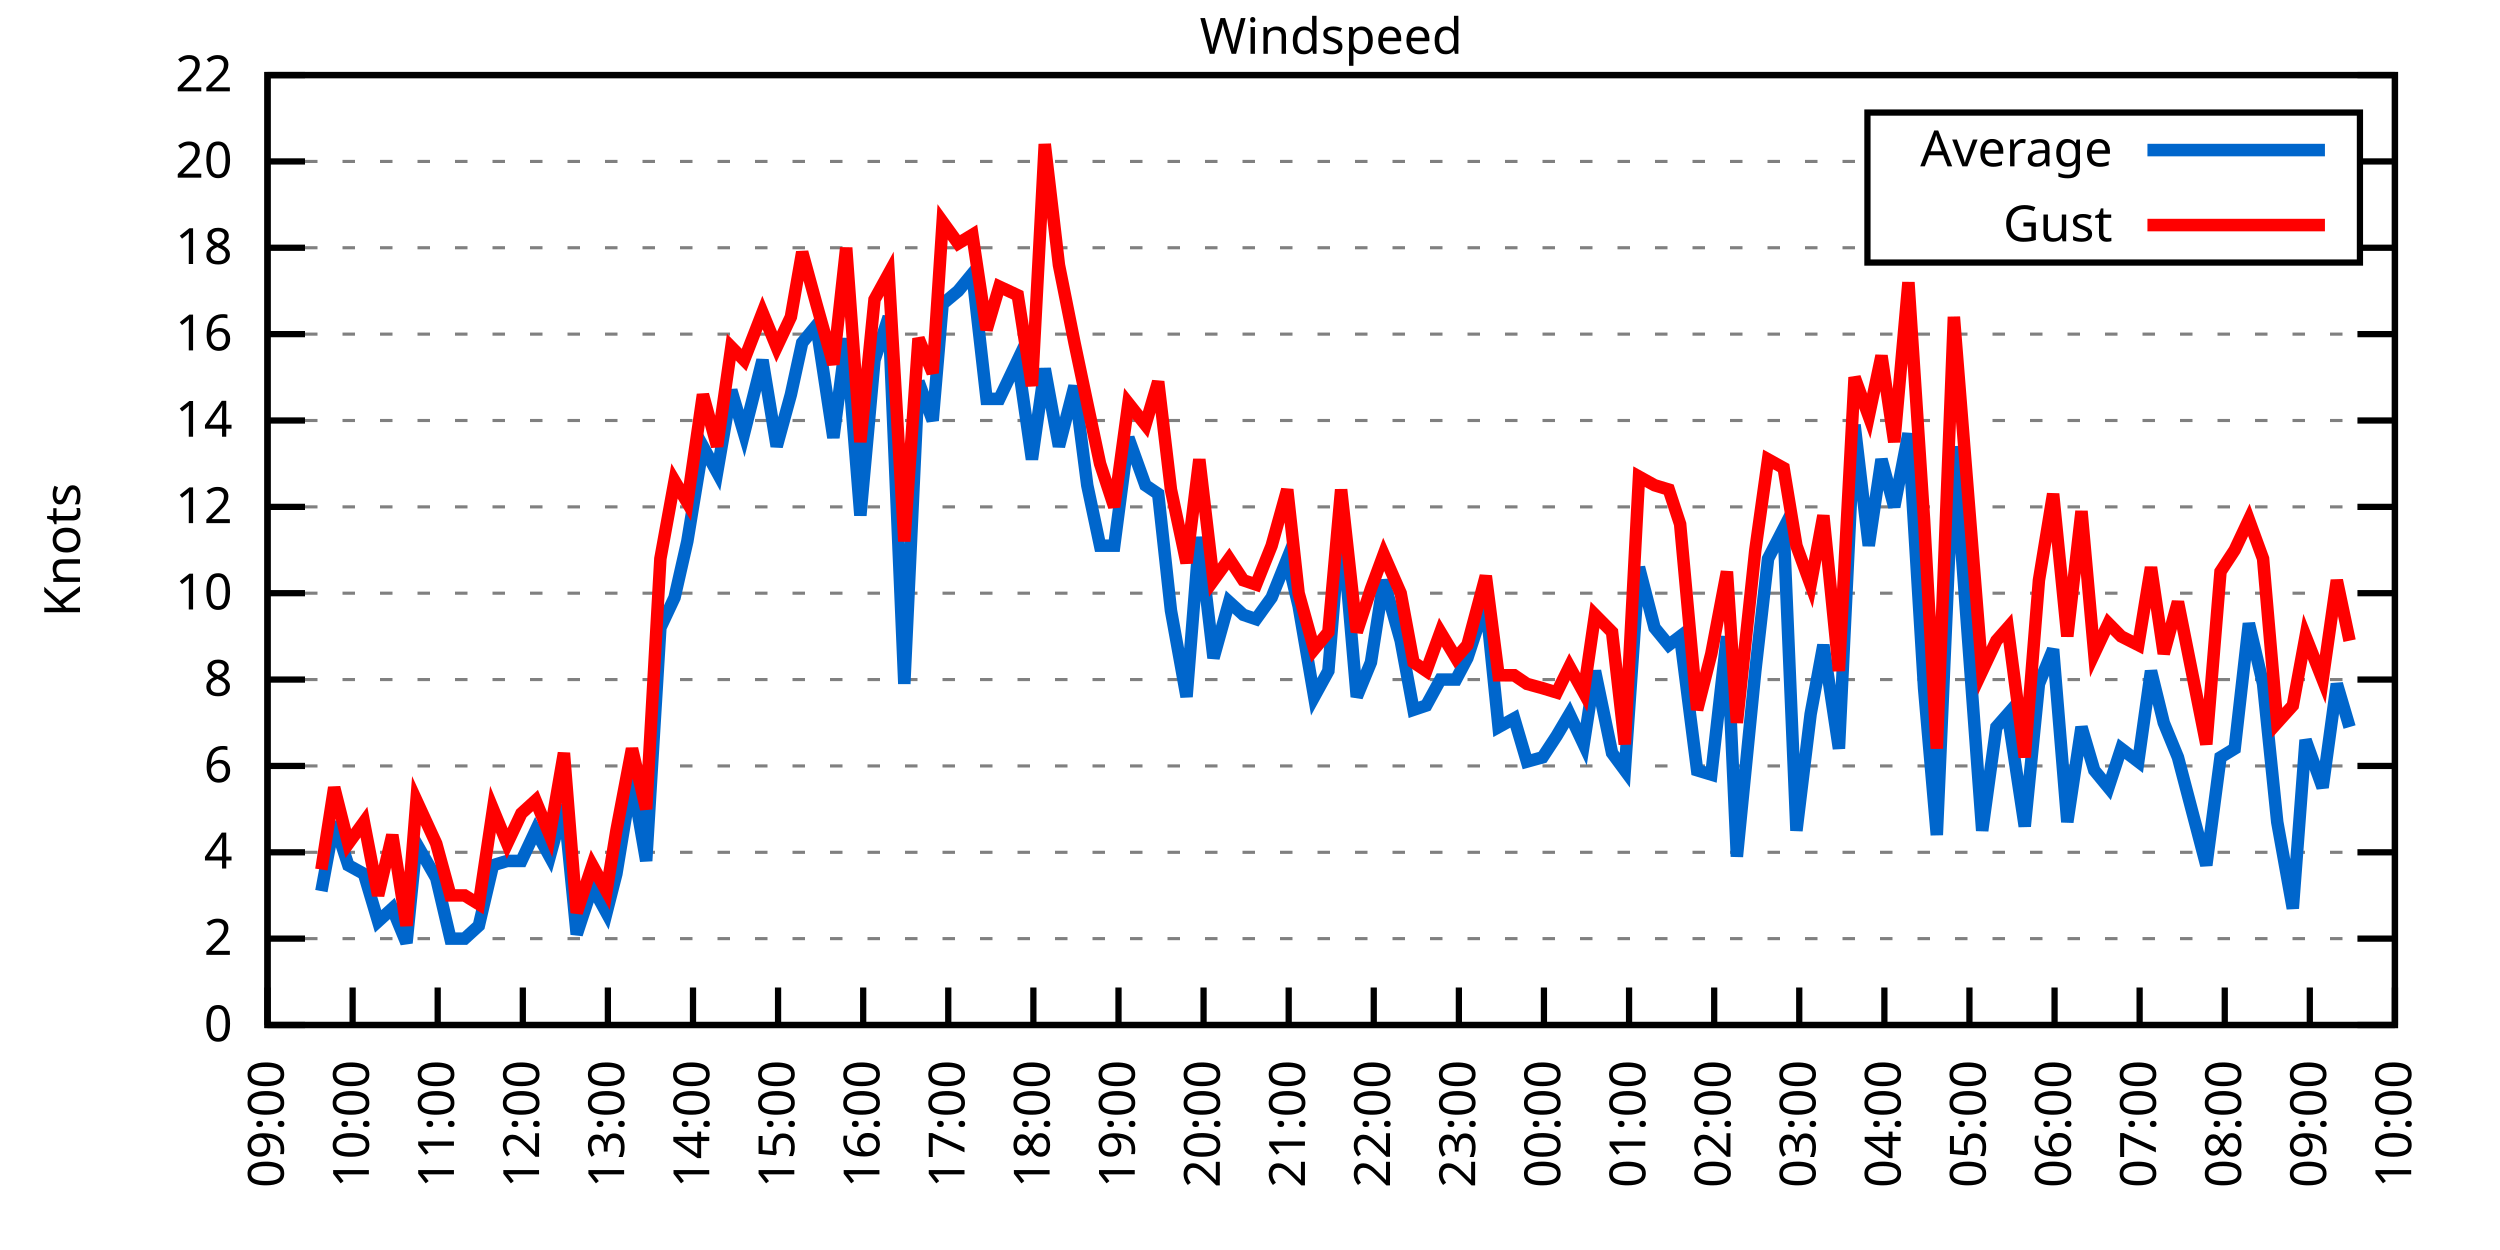
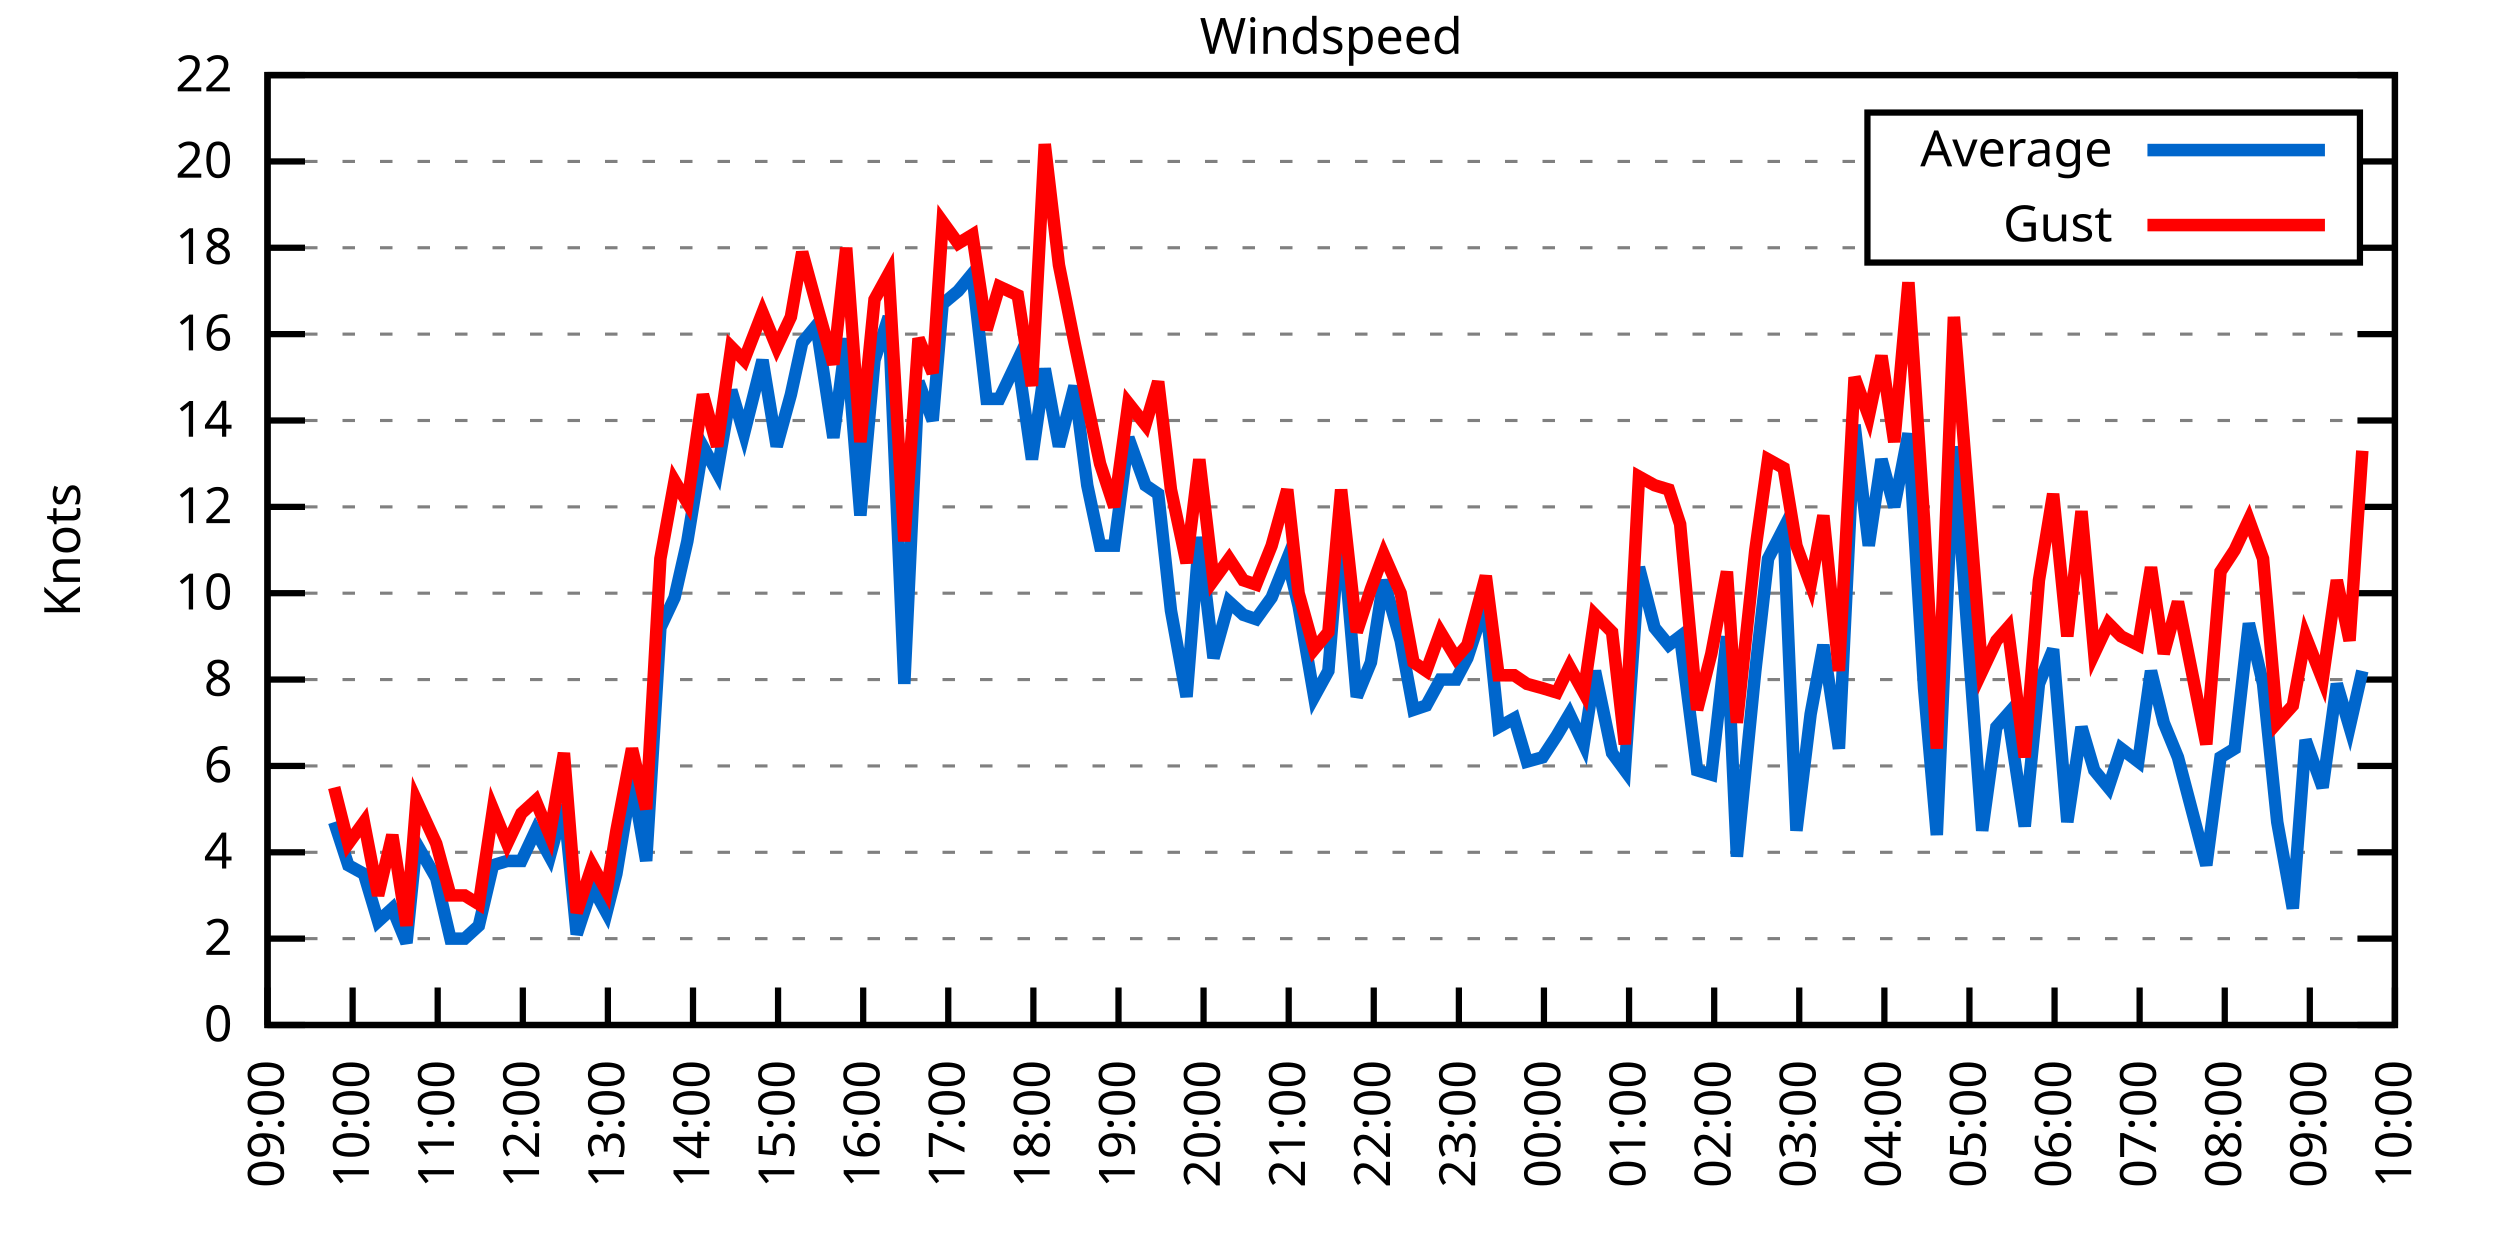
<svg xmlns="http://www.w3.org/2000/svg" xmlns:xlink="http://www.w3.org/1999/xlink" width="400" height="200" viewBox="0 0 400 200">
  <g id="gnuplot_canvas">
    <rect x="0" y="0" width="400" height="200" fill="none" />
    <defs>
      <circle id="gpDot" r="0.5" stroke-width="0.5" stroke="currentColor" />
      <path id="gpPt0" stroke-width="0.333" stroke="currentColor" d="M-1,0 h2 M0,-1 v2" />
      <path id="gpPt1" stroke-width="0.333" stroke="currentColor" d="M-1,-1 L1,1 M1,-1 L-1,1" />
      <path id="gpPt2" stroke-width="0.333" stroke="currentColor" d="M-1,0 L1,0 M0,-1 L0,1 M-1,-1 L1,1 M-1,1 L1,-1" />
      <rect id="gpPt3" stroke-width="0.333" stroke="currentColor" x="-1" y="-1" width="2" height="2" />
      <rect id="gpPt4" stroke-width="0.333" stroke="currentColor" fill="currentColor" x="-1" y="-1" width="2" height="2" />
      <circle id="gpPt5" stroke-width="0.333" stroke="currentColor" cx="0" cy="0" r="1" />
      <use xlink:href="#gpPt5" id="gpPt6" fill="currentColor" stroke="none" />
      <path id="gpPt7" stroke-width="0.333" stroke="currentColor" d="M0,-1.33 L-1.33,0.67 L1.33,0.67 z" />
      <use xlink:href="#gpPt7" id="gpPt8" fill="currentColor" stroke="none" />
      <use xlink:href="#gpPt7" id="gpPt9" stroke="currentColor" transform="rotate(180)" />
      <use xlink:href="#gpPt9" id="gpPt10" fill="currentColor" stroke="none" />
      <use xlink:href="#gpPt3" id="gpPt11" stroke="currentColor" transform="rotate(45)" />
      <use xlink:href="#gpPt11" id="gpPt12" fill="currentColor" stroke="none" />
      <path id="gpPt13" stroke-width="0.333" stroke="currentColor" d="M0,1.330 L1.265,0.411 L0.782,-1.067 L-0.782,-1.076 L-1.265,0.411 z" />
      <use xlink:href="#gpPt13" id="gpPt14" fill="currentColor" stroke="none" />
      <filter id="textbox" filterUnits="objectBoundingBox" x="0" y="0" height="1" width="1">
        <feFlood flood-color="white" flood-opacity="1" result="bgnd" />
        <feComposite in="SourceGraphic" in2="bgnd" operator="atop" />
      </filter>
      <filter id="greybox" filterUnits="objectBoundingBox" x="0" y="0" height="1" width="1">
        <feFlood flood-color="lightgrey" flood-opacity="1" result="grey" />
        <feComposite in="SourceGraphic" in2="grey" operator="atop" />
      </filter>
    </defs>
    <g fill="none" color="white" stroke="currentColor" stroke-width="1.00" stroke-linecap="butt" stroke-linejoin="miter">
</g>
    <g fill="none" color="black" stroke="currentColor" stroke-width="1.00" stroke-linecap="butt" stroke-linejoin="miter">
      <g stroke="none" shape-rendering="crispEdges">
        <polygon fill="rgb(255, 255, 255)" points="42.80,164.00 383.18,164.00 383.18,12.02 42.80,12.02 " />
      </g>
    </g>
    <g fill="none" color="black" stroke="currentColor" stroke-width="1.00" stroke-linecap="butt" stroke-linejoin="miter">
</g>
    <g fill="none" color="black" stroke="black" stroke-width="0.50" stroke-linecap="butt" stroke-linejoin="miter">
</g>
    <g fill="none" color="gray" stroke="currentColor" stroke-width="0.50" stroke-linecap="butt" stroke-linejoin="miter">
      <path stroke="gray" stroke-dasharray="2,4" class="gridline" d="M42.80,164.00 L383.19,164.00  " />
    </g>
    <g fill="none" color="gray" stroke="gray" stroke-width="1.00" stroke-linecap="butt" stroke-linejoin="miter">
</g>
    <g fill="none" color="black" stroke="currentColor" stroke-width="1.00" stroke-linecap="butt" stroke-linejoin="miter">
      <path stroke="black" d="M42.80,164.00 L48.80,164.00 M383.19,164.00 L377.19,164.00  " />
      <g transform="translate(37.20,166.60)" stroke="none" fill="black" font-family="Sans" font-size="8.00" text-anchor="end">
        <text>
          <tspan font-family="Sans"> 0</tspan>
        </text>
      </g>
    </g>
    <g fill="none" color="black" stroke="currentColor" stroke-width="1.00" stroke-linecap="butt" stroke-linejoin="miter">
</g>
    <g fill="none" color="black" stroke="black" stroke-width="0.50" stroke-linecap="butt" stroke-linejoin="miter">
</g>
    <g fill="none" color="gray" stroke="currentColor" stroke-width="0.50" stroke-linecap="butt" stroke-linejoin="miter">
      <path stroke="gray" stroke-dasharray="2,4" class="gridline" d="M42.80,150.18 L383.19,150.18  " />
    </g>
    <g fill="none" color="gray" stroke="gray" stroke-width="1.00" stroke-linecap="butt" stroke-linejoin="miter">
</g>
    <g fill="none" color="black" stroke="currentColor" stroke-width="1.00" stroke-linecap="butt" stroke-linejoin="miter">
      <path stroke="black" d="M42.80,150.18 L48.80,150.18 M383.19,150.18 L377.19,150.18  " />
      <g transform="translate(37.20,152.78)" stroke="none" fill="black" font-family="Sans" font-size="8.00" text-anchor="end">
        <text>
          <tspan font-family="Sans"> 2</tspan>
        </text>
      </g>
    </g>
    <g fill="none" color="black" stroke="currentColor" stroke-width="1.00" stroke-linecap="butt" stroke-linejoin="miter">
</g>
    <g fill="none" color="black" stroke="black" stroke-width="0.50" stroke-linecap="butt" stroke-linejoin="miter">
</g>
    <g fill="none" color="gray" stroke="currentColor" stroke-width="0.50" stroke-linecap="butt" stroke-linejoin="miter">
      <path stroke="gray" stroke-dasharray="2,4" class="gridline" d="M42.80,136.37 L383.19,136.37  " />
    </g>
    <g fill="none" color="gray" stroke="gray" stroke-width="1.00" stroke-linecap="butt" stroke-linejoin="miter">
</g>
    <g fill="none" color="black" stroke="currentColor" stroke-width="1.00" stroke-linecap="butt" stroke-linejoin="miter">
      <path stroke="black" d="M42.80,136.37 L48.80,136.37 M383.19,136.37 L377.19,136.37  " />
      <g transform="translate(37.20,138.97)" stroke="none" fill="black" font-family="Sans" font-size="8.00" text-anchor="end">
        <text>
          <tspan font-family="Sans"> 4</tspan>
        </text>
      </g>
    </g>
    <g fill="none" color="black" stroke="currentColor" stroke-width="1.00" stroke-linecap="butt" stroke-linejoin="miter">
</g>
    <g fill="none" color="black" stroke="black" stroke-width="0.50" stroke-linecap="butt" stroke-linejoin="miter">
</g>
    <g fill="none" color="gray" stroke="currentColor" stroke-width="0.50" stroke-linecap="butt" stroke-linejoin="miter">
      <path stroke="gray" stroke-dasharray="2,4" class="gridline" d="M42.80,122.55 L383.19,122.55  " />
    </g>
    <g fill="none" color="gray" stroke="gray" stroke-width="1.00" stroke-linecap="butt" stroke-linejoin="miter">
</g>
    <g fill="none" color="black" stroke="currentColor" stroke-width="1.00" stroke-linecap="butt" stroke-linejoin="miter">
      <path stroke="black" d="M42.80,122.55 L48.80,122.55 M383.19,122.55 L377.19,122.55  " />
      <g transform="translate(37.20,125.15)" stroke="none" fill="black" font-family="Sans" font-size="8.00" text-anchor="end">
        <text>
          <tspan font-family="Sans"> 6</tspan>
        </text>
      </g>
    </g>
    <g fill="none" color="black" stroke="currentColor" stroke-width="1.00" stroke-linecap="butt" stroke-linejoin="miter">
</g>
    <g fill="none" color="black" stroke="black" stroke-width="0.50" stroke-linecap="butt" stroke-linejoin="miter">
</g>
    <g fill="none" color="gray" stroke="currentColor" stroke-width="0.50" stroke-linecap="butt" stroke-linejoin="miter">
      <path stroke="gray" stroke-dasharray="2,4" class="gridline" d="M42.80,108.73 L383.19,108.73  " />
    </g>
    <g fill="none" color="gray" stroke="gray" stroke-width="1.00" stroke-linecap="butt" stroke-linejoin="miter">
</g>
    <g fill="none" color="black" stroke="currentColor" stroke-width="1.00" stroke-linecap="butt" stroke-linejoin="miter">
      <path stroke="black" d="M42.80,108.73 L48.80,108.73 M383.19,108.73 L377.19,108.73  " />
      <g transform="translate(37.20,111.33)" stroke="none" fill="black" font-family="Sans" font-size="8.00" text-anchor="end">
        <text>
          <tspan font-family="Sans"> 8</tspan>
        </text>
      </g>
    </g>
    <g fill="none" color="black" stroke="currentColor" stroke-width="1.00" stroke-linecap="butt" stroke-linejoin="miter">
</g>
    <g fill="none" color="black" stroke="black" stroke-width="0.50" stroke-linecap="butt" stroke-linejoin="miter">
</g>
    <g fill="none" color="gray" stroke="currentColor" stroke-width="0.50" stroke-linecap="butt" stroke-linejoin="miter">
      <path stroke="gray" stroke-dasharray="2,4" class="gridline" d="M42.80,94.91 L383.19,94.91  " />
    </g>
    <g fill="none" color="gray" stroke="gray" stroke-width="1.00" stroke-linecap="butt" stroke-linejoin="miter">
</g>
    <g fill="none" color="black" stroke="currentColor" stroke-width="1.00" stroke-linecap="butt" stroke-linejoin="miter">
      <path stroke="black" d="M42.80,94.91 L48.80,94.91 M383.19,94.91 L377.19,94.91  " />
      <g transform="translate(37.20,97.51)" stroke="none" fill="black" font-family="Sans" font-size="8.00" text-anchor="end">
        <text>
          <tspan font-family="Sans"> 10</tspan>
        </text>
      </g>
    </g>
    <g fill="none" color="black" stroke="currentColor" stroke-width="1.00" stroke-linecap="butt" stroke-linejoin="miter">
</g>
    <g fill="none" color="black" stroke="black" stroke-width="0.50" stroke-linecap="butt" stroke-linejoin="miter">
</g>
    <g fill="none" color="gray" stroke="currentColor" stroke-width="0.50" stroke-linecap="butt" stroke-linejoin="miter">
      <path stroke="gray" stroke-dasharray="2,4" class="gridline" d="M42.80,81.10 L383.19,81.10  " />
    </g>
    <g fill="none" color="gray" stroke="gray" stroke-width="1.00" stroke-linecap="butt" stroke-linejoin="miter">
</g>
    <g fill="none" color="black" stroke="currentColor" stroke-width="1.00" stroke-linecap="butt" stroke-linejoin="miter">
      <path stroke="black" d="M42.80,81.10 L48.80,81.10 M383.19,81.10 L377.19,81.10  " />
      <g transform="translate(37.20,83.70)" stroke="none" fill="black" font-family="Sans" font-size="8.00" text-anchor="end">
        <text>
          <tspan font-family="Sans"> 12</tspan>
        </text>
      </g>
    </g>
    <g fill="none" color="black" stroke="currentColor" stroke-width="1.00" stroke-linecap="butt" stroke-linejoin="miter">
</g>
    <g fill="none" color="black" stroke="black" stroke-width="0.50" stroke-linecap="butt" stroke-linejoin="miter">
</g>
    <g fill="none" color="gray" stroke="currentColor" stroke-width="0.50" stroke-linecap="butt" stroke-linejoin="miter">
      <path stroke="gray" stroke-dasharray="2,4" class="gridline" d="M42.80,67.28 L383.19,67.28  " />
    </g>
    <g fill="none" color="gray" stroke="gray" stroke-width="1.00" stroke-linecap="butt" stroke-linejoin="miter">
</g>
    <g fill="none" color="black" stroke="currentColor" stroke-width="1.00" stroke-linecap="butt" stroke-linejoin="miter">
      <path stroke="black" d="M42.80,67.28 L48.80,67.28 M383.19,67.28 L377.19,67.28  " />
      <g transform="translate(37.20,69.88)" stroke="none" fill="black" font-family="Sans" font-size="8.00" text-anchor="end">
        <text>
          <tspan font-family="Sans"> 14</tspan>
        </text>
      </g>
    </g>
    <g fill="none" color="black" stroke="currentColor" stroke-width="1.00" stroke-linecap="butt" stroke-linejoin="miter">
</g>
    <g fill="none" color="black" stroke="black" stroke-width="0.50" stroke-linecap="butt" stroke-linejoin="miter">
</g>
    <g fill="none" color="gray" stroke="currentColor" stroke-width="0.50" stroke-linecap="butt" stroke-linejoin="miter">
      <path stroke="gray" stroke-dasharray="2,4" class="gridline" d="M42.80,53.46 L383.19,53.46  " />
    </g>
    <g fill="none" color="gray" stroke="gray" stroke-width="1.00" stroke-linecap="butt" stroke-linejoin="miter">
</g>
    <g fill="none" color="black" stroke="currentColor" stroke-width="1.00" stroke-linecap="butt" stroke-linejoin="miter">
      <path stroke="black" d="M42.80,53.46 L48.80,53.46 M383.19,53.46 L377.19,53.46  " />
      <g transform="translate(37.20,56.06)" stroke="none" fill="black" font-family="Sans" font-size="8.00" text-anchor="end">
        <text>
          <tspan font-family="Sans"> 16</tspan>
        </text>
      </g>
    </g>
    <g fill="none" color="black" stroke="currentColor" stroke-width="1.00" stroke-linecap="butt" stroke-linejoin="miter">
</g>
    <g fill="none" color="black" stroke="black" stroke-width="0.50" stroke-linecap="butt" stroke-linejoin="miter">
</g>
    <g fill="none" color="gray" stroke="currentColor" stroke-width="0.50" stroke-linecap="butt" stroke-linejoin="miter">
      <path stroke="gray" stroke-dasharray="2,4" class="gridline" d="M42.80,39.64 L298.79,39.64 M377.59,39.64 L383.19,39.64  " />
    </g>
    <g fill="none" color="gray" stroke="gray" stroke-width="1.00" stroke-linecap="butt" stroke-linejoin="miter">
</g>
    <g fill="none" color="black" stroke="currentColor" stroke-width="1.00" stroke-linecap="butt" stroke-linejoin="miter">
      <path stroke="black" d="M42.80,39.64 L48.80,39.64 M383.19,39.64 L377.19,39.64  " />
      <g transform="translate(37.20,42.24)" stroke="none" fill="black" font-family="Sans" font-size="8.00" text-anchor="end">
        <text>
          <tspan font-family="Sans"> 18</tspan>
        </text>
      </g>
    </g>
    <g fill="none" color="black" stroke="currentColor" stroke-width="1.00" stroke-linecap="butt" stroke-linejoin="miter">
</g>
    <g fill="none" color="black" stroke="black" stroke-width="0.50" stroke-linecap="butt" stroke-linejoin="miter">
</g>
    <g fill="none" color="gray" stroke="currentColor" stroke-width="0.50" stroke-linecap="butt" stroke-linejoin="miter">
      <path stroke="gray" stroke-dasharray="2,4" class="gridline" d="M42.80,25.83 L298.79,25.83 M377.59,25.83 L383.19,25.83  " />
    </g>
    <g fill="none" color="gray" stroke="gray" stroke-width="1.00" stroke-linecap="butt" stroke-linejoin="miter">
</g>
    <g fill="none" color="black" stroke="currentColor" stroke-width="1.00" stroke-linecap="butt" stroke-linejoin="miter">
      <path stroke="black" d="M42.80,25.83 L48.80,25.83 M383.19,25.83 L377.19,25.83  " />
      <g transform="translate(37.20,28.43)" stroke="none" fill="black" font-family="Sans" font-size="8.00" text-anchor="end">
        <text>
          <tspan font-family="Sans"> 20</tspan>
        </text>
      </g>
    </g>
    <g fill="none" color="black" stroke="currentColor" stroke-width="1.00" stroke-linecap="butt" stroke-linejoin="miter">
</g>
    <g fill="none" color="black" stroke="black" stroke-width="0.50" stroke-linecap="butt" stroke-linejoin="miter">
</g>
    <g fill="none" color="gray" stroke="currentColor" stroke-width="0.50" stroke-linecap="butt" stroke-linejoin="miter">
      <path stroke="gray" stroke-dasharray="2,4" class="gridline" d="M42.80,12.01 L383.19,12.01  " />
    </g>
    <g fill="none" color="gray" stroke="gray" stroke-width="1.00" stroke-linecap="butt" stroke-linejoin="miter">
</g>
    <g fill="none" color="black" stroke="currentColor" stroke-width="1.00" stroke-linecap="butt" stroke-linejoin="miter">
      <path stroke="black" d="M42.80,12.01 L48.80,12.01 M383.19,12.01 L377.19,12.01  " />
      <g transform="translate(37.20,14.61)" stroke="none" fill="black" font-family="Sans" font-size="8.00" text-anchor="end">
        <text>
          <tspan font-family="Sans"> 22</tspan>
        </text>
      </g>
    </g>
    <g fill="none" color="black" stroke="currentColor" stroke-width="1.00" stroke-linecap="butt" stroke-linejoin="miter">
      <path stroke="black" d="M42.80,164.00 L42.80,158.00  " />
      <g transform="translate(45.40,169.60) rotate(270.00)" stroke="none" fill="black" font-family="Sans" font-size="8.00" text-anchor="end">
        <text>
          <tspan font-family="Sans">09:00</tspan>
        </text>
      </g>
    </g>
    <g fill="none" color="black" stroke="currentColor" stroke-width="1.00" stroke-linecap="butt" stroke-linejoin="miter">
      <path stroke="black" d="M56.42,164.00 L56.42,158.00  " />
      <g transform="translate(59.02,169.60) rotate(270.00)" stroke="none" fill="black" font-family="Sans" font-size="8.00" text-anchor="end">
        <text>
          <tspan font-family="Sans">10:00</tspan>
        </text>
      </g>
    </g>
    <g fill="none" color="black" stroke="currentColor" stroke-width="1.00" stroke-linecap="butt" stroke-linejoin="miter">
      <path stroke="black" d="M70.03,164.00 L70.03,158.00  " />
      <g transform="translate(72.63,169.60) rotate(270.00)" stroke="none" fill="black" font-family="Sans" font-size="8.00" text-anchor="end">
        <text>
          <tspan font-family="Sans">11:00</tspan>
        </text>
      </g>
    </g>
    <g fill="none" color="black" stroke="currentColor" stroke-width="1.00" stroke-linecap="butt" stroke-linejoin="miter">
      <path stroke="black" d="M83.65,164.00 L83.65,158.00  " />
      <g transform="translate(86.25,169.60) rotate(270.00)" stroke="none" fill="black" font-family="Sans" font-size="8.00" text-anchor="end">
        <text>
          <tspan font-family="Sans">12:00</tspan>
        </text>
      </g>
    </g>
    <g fill="none" color="black" stroke="currentColor" stroke-width="1.00" stroke-linecap="butt" stroke-linejoin="miter">
      <path stroke="black" d="M97.26,164.00 L97.26,158.00  " />
      <g transform="translate(99.86,169.60) rotate(270.00)" stroke="none" fill="black" font-family="Sans" font-size="8.00" text-anchor="end">
        <text>
          <tspan font-family="Sans">13:00</tspan>
        </text>
      </g>
    </g>
    <g fill="none" color="black" stroke="currentColor" stroke-width="1.00" stroke-linecap="butt" stroke-linejoin="miter">
      <path stroke="black" d="M110.88,164.00 L110.88,158.00  " />
      <g transform="translate(113.48,169.60) rotate(270.00)" stroke="none" fill="black" font-family="Sans" font-size="8.00" text-anchor="end">
        <text>
          <tspan font-family="Sans">14:00</tspan>
        </text>
      </g>
    </g>
    <g fill="none" color="black" stroke="currentColor" stroke-width="1.00" stroke-linecap="butt" stroke-linejoin="miter">
      <path stroke="black" d="M124.49,164.00 L124.49,158.00  " />
      <g transform="translate(127.09,169.60) rotate(270.00)" stroke="none" fill="black" font-family="Sans" font-size="8.00" text-anchor="end">
        <text>
          <tspan font-family="Sans">15:00</tspan>
        </text>
      </g>
    </g>
    <g fill="none" color="black" stroke="currentColor" stroke-width="1.00" stroke-linecap="butt" stroke-linejoin="miter">
      <path stroke="black" d="M138.11,164.00 L138.11,158.00  " />
      <g transform="translate(140.71,169.60) rotate(270.00)" stroke="none" fill="black" font-family="Sans" font-size="8.00" text-anchor="end">
        <text>
          <tspan font-family="Sans">16:00</tspan>
        </text>
      </g>
    </g>
    <g fill="none" color="black" stroke="currentColor" stroke-width="1.00" stroke-linecap="butt" stroke-linejoin="miter">
      <path stroke="black" d="M151.72,164.00 L151.72,158.00  " />
      <g transform="translate(154.32,169.60) rotate(270.00)" stroke="none" fill="black" font-family="Sans" font-size="8.00" text-anchor="end">
        <text>
          <tspan font-family="Sans">17:00</tspan>
        </text>
      </g>
    </g>
    <g fill="none" color="black" stroke="currentColor" stroke-width="1.00" stroke-linecap="butt" stroke-linejoin="miter">
      <path stroke="black" d="M165.34,164.00 L165.34,158.00  " />
      <g transform="translate(167.94,169.60) rotate(270.00)" stroke="none" fill="black" font-family="Sans" font-size="8.00" text-anchor="end">
        <text>
          <tspan font-family="Sans">18:00</tspan>
        </text>
      </g>
    </g>
    <g fill="none" color="black" stroke="currentColor" stroke-width="1.00" stroke-linecap="butt" stroke-linejoin="miter">
      <path stroke="black" d="M178.96,164.00 L178.96,158.00  " />
      <g transform="translate(181.56,169.60) rotate(270.00)" stroke="none" fill="black" font-family="Sans" font-size="8.00" text-anchor="end">
        <text>
          <tspan font-family="Sans">19:00</tspan>
        </text>
      </g>
    </g>
    <g fill="none" color="black" stroke="currentColor" stroke-width="1.00" stroke-linecap="butt" stroke-linejoin="miter">
      <path stroke="black" d="M192.57,164.00 L192.57,158.00  " />
      <g transform="translate(195.17,169.60) rotate(270.00)" stroke="none" fill="black" font-family="Sans" font-size="8.00" text-anchor="end">
        <text>
          <tspan font-family="Sans">20:00</tspan>
        </text>
      </g>
    </g>
    <g fill="none" color="black" stroke="currentColor" stroke-width="1.00" stroke-linecap="butt" stroke-linejoin="miter">
      <path stroke="black" d="M206.19,164.00 L206.19,158.00  " />
      <g transform="translate(208.79,169.60) rotate(270.00)" stroke="none" fill="black" font-family="Sans" font-size="8.00" text-anchor="end">
        <text>
          <tspan font-family="Sans">21:00</tspan>
        </text>
      </g>
    </g>
    <g fill="none" color="black" stroke="currentColor" stroke-width="1.00" stroke-linecap="butt" stroke-linejoin="miter">
      <path stroke="black" d="M219.80,164.00 L219.80,158.00  " />
      <g transform="translate(222.40,169.60) rotate(270.00)" stroke="none" fill="black" font-family="Sans" font-size="8.00" text-anchor="end">
        <text>
          <tspan font-family="Sans">22:00</tspan>
        </text>
      </g>
    </g>
    <g fill="none" color="black" stroke="currentColor" stroke-width="1.00" stroke-linecap="butt" stroke-linejoin="miter">
      <path stroke="black" d="M233.42,164.00 L233.42,158.00  " />
      <g transform="translate(236.02,169.60) rotate(270.00)" stroke="none" fill="black" font-family="Sans" font-size="8.00" text-anchor="end">
        <text>
          <tspan font-family="Sans">23:00</tspan>
        </text>
      </g>
    </g>
    <g fill="none" color="black" stroke="currentColor" stroke-width="1.00" stroke-linecap="butt" stroke-linejoin="miter">
      <path stroke="black" d="M247.03,164.00 L247.03,158.00  " />
      <g transform="translate(249.63,169.60) rotate(270.00)" stroke="none" fill="black" font-family="Sans" font-size="8.00" text-anchor="end">
        <text>
          <tspan font-family="Sans">00:00</tspan>
        </text>
      </g>
    </g>
    <g fill="none" color="black" stroke="currentColor" stroke-width="1.00" stroke-linecap="butt" stroke-linejoin="miter">
      <path stroke="black" d="M260.65,164.00 L260.65,158.00  " />
      <g transform="translate(263.25,169.60) rotate(270.00)" stroke="none" fill="black" font-family="Sans" font-size="8.00" text-anchor="end">
        <text>
          <tspan font-family="Sans">01:00</tspan>
        </text>
      </g>
    </g>
    <g fill="none" color="black" stroke="currentColor" stroke-width="1.00" stroke-linecap="butt" stroke-linejoin="miter">
      <path stroke="black" d="M274.27,164.00 L274.27,158.00  " />
      <g transform="translate(276.87,169.60) rotate(270.00)" stroke="none" fill="black" font-family="Sans" font-size="8.00" text-anchor="end">
        <text>
          <tspan font-family="Sans">02:00</tspan>
        </text>
      </g>
    </g>
    <g fill="none" color="black" stroke="currentColor" stroke-width="1.00" stroke-linecap="butt" stroke-linejoin="miter">
      <path stroke="black" d="M287.88,164.00 L287.88,158.00  " />
      <g transform="translate(290.48,169.60) rotate(270.00)" stroke="none" fill="black" font-family="Sans" font-size="8.00" text-anchor="end">
        <text>
          <tspan font-family="Sans">03:00</tspan>
        </text>
      </g>
    </g>
    <g fill="none" color="black" stroke="currentColor" stroke-width="1.00" stroke-linecap="butt" stroke-linejoin="miter">
      <path stroke="black" d="M301.50,164.00 L301.50,158.00  " />
      <g transform="translate(304.10,169.60) rotate(270.00)" stroke="none" fill="black" font-family="Sans" font-size="8.00" text-anchor="end">
        <text>
          <tspan font-family="Sans">04:00</tspan>
        </text>
      </g>
    </g>
    <g fill="none" color="black" stroke="currentColor" stroke-width="1.00" stroke-linecap="butt" stroke-linejoin="miter">
      <path stroke="black" d="M315.11,164.00 L315.11,158.00  " />
      <g transform="translate(317.71,169.60) rotate(270.00)" stroke="none" fill="black" font-family="Sans" font-size="8.00" text-anchor="end">
        <text>
          <tspan font-family="Sans">05:00</tspan>
        </text>
      </g>
    </g>
    <g fill="none" color="black" stroke="currentColor" stroke-width="1.00" stroke-linecap="butt" stroke-linejoin="miter">
      <path stroke="black" d="M328.73,164.00 L328.73,158.00  " />
      <g transform="translate(331.33,169.60) rotate(270.00)" stroke="none" fill="black" font-family="Sans" font-size="8.00" text-anchor="end">
        <text>
          <tspan font-family="Sans">06:00</tspan>
        </text>
      </g>
    </g>
    <g fill="none" color="black" stroke="currentColor" stroke-width="1.00" stroke-linecap="butt" stroke-linejoin="miter">
      <path stroke="black" d="M342.34,164.00 L342.34,158.00  " />
      <g transform="translate(344.94,169.60) rotate(270.00)" stroke="none" fill="black" font-family="Sans" font-size="8.00" text-anchor="end">
        <text>
          <tspan font-family="Sans">07:00</tspan>
        </text>
      </g>
    </g>
    <g fill="none" color="black" stroke="currentColor" stroke-width="1.00" stroke-linecap="butt" stroke-linejoin="miter">
      <path stroke="black" d="M355.96,164.00 L355.96,158.00  " />
      <g transform="translate(358.56,169.60) rotate(270.00)" stroke="none" fill="black" font-family="Sans" font-size="8.00" text-anchor="end">
        <text>
          <tspan font-family="Sans">08:00</tspan>
        </text>
      </g>
    </g>
    <g fill="none" color="black" stroke="currentColor" stroke-width="1.00" stroke-linecap="butt" stroke-linejoin="miter">
      <path stroke="black" d="M369.57,164.00 L369.57,158.00  " />
      <g transform="translate(372.17,169.60) rotate(270.00)" stroke="none" fill="black" font-family="Sans" font-size="8.00" text-anchor="end">
        <text>
          <tspan font-family="Sans">09:00</tspan>
        </text>
      </g>
    </g>
    <g fill="none" color="black" stroke="currentColor" stroke-width="1.00" stroke-linecap="butt" stroke-linejoin="miter">
      <path stroke="black" d="M383.19,164.00 L383.19,158.00  " />
      <g transform="translate(385.79,169.60) rotate(270.00)" stroke="none" fill="black" font-family="Sans" font-size="8.00" text-anchor="end">
        <text>
          <tspan font-family="Sans">10:00</tspan>
        </text>
      </g>
    </g>
    <g fill="none" color="black" stroke="currentColor" stroke-width="1.00" stroke-linecap="butt" stroke-linejoin="miter">
</g>
    <g fill="none" color="black" stroke="currentColor" stroke-width="1.00" stroke-linecap="butt" stroke-linejoin="miter">
      <path stroke="black" d="M42.80,12.01 L42.80,164.00 L383.19,164.00 L383.19,12.01 L42.80,12.01 Z  " />
    </g>
    <g fill="none" color="black" stroke="currentColor" stroke-width="1.00" stroke-linecap="butt" stroke-linejoin="miter">
</g>
    <g fill="none" color="black" stroke="currentColor" stroke-width="1.00" stroke-linecap="butt" stroke-linejoin="miter">
      <path stroke="black" d="M298.79,42.01 L298.79,18.01 L377.59,18.01 L377.59,42.01 L298.79,42.01 Z  " />
    </g>
    <g id="Windspeed_plot_1">
      <g fill="none" color="white" stroke="black" stroke-width="2.00" stroke-linecap="butt" stroke-linejoin="miter">
</g>
      <g fill="none" color="black" stroke="currentColor" stroke-width="2.00" stroke-linecap="butt" stroke-linejoin="miter">
        <g transform="translate(337.99,26.61)" stroke="none" fill="black" font-family="Sans" font-size="8.00" text-anchor="end">
          <text>
            <tspan font-family="Sans">Average</tspan>
          </text>
        </g>
      </g>
      <g fill="none" color="black" stroke="currentColor" stroke-width="2.00" stroke-linecap="butt" stroke-linejoin="miter">
-         <path stroke="rgb(  0, 102, 204)" d="M343.59,24.01 L371.99,24.01 M51.42,142.58 L53.47,131.53 L55.73,138.44 L58.23,139.82 L60.50,147.42 L62.77,145.35   L65.04,150.87 L66.63,134.98 L69.80,140.51 L72.07,150.18 L74.34,150.18 L76.61,148.11 L78.88,138.44 L81.15,137.75   L83.42,137.75 L85.69,132.91 L87.96,137.06 L90.23,128.77 L92.27,149.49 L94.77,141.89 L97.04,146.04 L98.62,139.82   L101.12,124.62 L103.39,137.75 L105.66,100.44 L107.93,95.60 L109.97,86.62 L112.47,71.42 L114.74,75.57 L117.01,62.44   L119.05,69.35 L122.00,57.61 L124.27,71.42 L126.54,63.13 L128.35,54.84 L130.62,52.08 L133.34,70.04 L135.39,54.15   L137.66,82.48 L139.92,57.61 L142.19,50.70 L144.69,109.42 L146.96,61.06 L149.23,67.28 L150.82,48.63 L153.31,46.55   L155.58,43.79 L157.85,63.82 L159.89,63.82 L162.84,57.61 L165.11,73.50 L167.16,58.99 L169.43,71.42 L171.92,61.75   L173.96,77.64 L176.01,87.31 L178.28,87.31 L180.54,70.04 L183.27,77.64 L185.31,79.02 L187.35,97.68 L189.85,111.49   L191.89,85.93 L194.16,105.28 L196.66,96.30 L198.93,98.37 L200.97,99.06 L203.46,95.60 L205.96,89.39 L207.78,96.99   L210.27,111.49 L212.54,107.35 L214.58,82.48 L217.08,111.49 L219.35,105.97 L221.39,92.84 L224.11,102.51 L226.16,113.57   L228.20,112.88 L230.47,108.73 L232.96,108.73 L234.78,105.28 L237.73,96.30 L239.77,116.33 L242.27,114.95 L244.31,121.86   L246.81,121.17 L249.08,117.71 L251.12,114.26 L253.39,119.09 L255.20,107.35 L257.93,120.48 L259.97,123.24 L262.24,90.77   L264.73,100.44 L267.00,103.20 L268.82,101.82 L271.54,123.24 L273.81,123.93 L276.31,101.82 L277.90,137.06 L280.85,107.35   L282.89,89.39 L285.38,84.55 L287.43,132.91 L289.70,114.26 L291.74,103.20 L294.23,119.78 L296.73,67.97 L299.00,87.31   L301.04,73.50 L303.08,81.10 L305.35,69.35 L307.85,110.11 L309.89,133.60 L312.62,71.42 L317.15,132.91 L319.42,116.33   L321.24,114.26 L323.96,132.22 L326.23,109.42 L328.50,103.89 L330.77,131.53 L333.04,116.33 L335.08,123.24 L337.35,126.00   L339.39,119.78 L342.12,121.86 L344.16,107.35 L346.20,115.64 L348.47,121.17 L353.01,138.44 L355.28,121.17 L357.55,119.78   L359.82,99.75 L362.09,109.42 L364.36,131.53 L366.85,145.35 L368.89,118.40 L371.62,126.00 L373.89,109.42 L375.93,116.33    " />
+         <path stroke="rgb(  0, 102, 204)" d="M343.59,24.01 L371.99,24.01 M53.47,131.53 L55.73,138.44 L58.23,139.82 L60.50,147.42 L62.77,145.35 L65.04,150.87   L66.63,134.98 L69.80,140.51 L72.07,150.18 L74.34,150.18 L76.61,148.11 L78.88,138.44 L81.15,137.75 L83.42,137.75   L85.69,132.91 L87.96,137.06 L90.23,128.77 L92.27,149.49 L94.77,141.89 L97.04,146.04 L98.62,139.82 L101.12,124.62   L103.39,137.75 L105.66,100.44 L107.93,95.60 L109.97,86.62 L112.47,71.42 L114.74,75.57 L117.01,62.44 L119.05,69.35   L122.00,57.61 L124.27,71.42 L126.54,63.13 L128.35,54.84 L130.62,52.08 L133.34,70.04 L135.39,54.15 L137.66,82.48   L139.92,57.61 L142.19,50.70 L144.69,109.42 L146.96,61.06 L149.23,67.28 L150.82,48.63 L153.31,46.55 L155.58,43.79   L157.85,63.82 L159.89,63.82 L162.84,57.61 L165.11,73.50 L167.16,58.99 L169.43,71.42 L171.92,61.75 L173.96,77.64   L176.01,87.31 L178.28,87.31 L180.54,70.04 L183.27,77.64 L185.31,79.02 L187.35,97.68 L189.85,111.49 L191.89,85.93   L194.16,105.28 L196.66,96.30 L198.93,98.37 L200.97,99.06 L203.46,95.60 L205.96,89.39 L207.78,96.99 L210.27,111.49   L212.54,107.35 L214.58,82.48 L217.08,111.49 L219.35,105.97 L221.39,92.84 L224.11,102.51 L226.16,113.57 L228.20,112.88   L230.47,108.73 L232.96,108.73 L234.78,105.28 L237.73,96.30 L239.77,116.33 L242.27,114.95 L244.31,121.86 L246.81,121.17   L249.08,117.71 L251.12,114.26 L253.39,119.09 L255.20,107.35 L257.93,120.48 L259.97,123.24 L262.24,90.77 L264.73,100.44   L267.00,103.20 L268.82,101.82 L271.54,123.24 L273.81,123.93 L276.31,101.82 L277.90,137.06 L280.85,107.35 L282.89,89.39   L285.38,84.55 L287.43,132.91 L289.70,114.26 L291.74,103.20 L294.23,119.78 L296.73,67.97 L299.00,87.31 L301.04,73.50   L303.08,81.10 L305.35,69.35 L307.85,110.11 L309.89,133.60 L312.62,71.42 L317.15,132.91 L319.42,116.33 L321.24,114.26   L323.96,132.22 L326.23,109.42 L328.50,103.89 L330.77,131.53 L333.04,116.33 L335.08,123.24 L337.35,126.00 L339.39,119.78   L342.12,121.86 L344.16,107.35 L346.20,115.64 L348.47,121.17 L353.01,138.44 L355.28,121.17 L357.55,119.78 L359.82,99.75   L362.09,109.42 L364.36,131.53 L366.85,145.35 L368.89,118.40 L371.62,126.00 L373.89,109.42 L375.93,116.33 L377.97,107.35    " />
      </g>
    </g>
    <g id="Windspeed_plot_2">
      <g fill="none" color="black" stroke="currentColor" stroke-width="2.00" stroke-linecap="butt" stroke-linejoin="miter">
        <g transform="translate(337.99,38.61)" stroke="none" fill="black" font-family="Sans" font-size="8.00" text-anchor="end">
          <text>
            <tspan font-family="Sans">Gust</tspan>
          </text>
        </g>
      </g>
      <g fill="none" color="black" stroke="currentColor" stroke-width="2.00" stroke-linecap="butt" stroke-linejoin="miter">
-         <path stroke="rgb(255,   0,   0)" d="M343.59,36.01 L371.99,36.01 M51.42,139.13 L53.47,126.00 L55.73,134.98 L58.23,131.53 L60.50,143.27 L62.77,133.60   L65.04,148.11 L66.63,128.08 L69.80,134.98 L72.07,143.27 L74.34,143.27 L76.61,144.66 L78.88,129.46 L81.15,134.98   L83.42,130.15 L85.69,128.08 L87.96,133.60 L90.23,120.48 L92.27,146.04 L94.77,138.44 L97.04,142.58 L98.62,132.91   L101.12,119.78 L103.39,129.46 L105.66,89.39 L107.93,76.95 L109.97,80.41 L112.47,63.13 L114.74,71.42 L117.01,55.53   L119.05,57.61 L122.00,50.01 L124.27,55.53 L126.54,50.70 L128.35,40.34 L130.62,48.63 L133.34,58.30 L135.39,39.64   L137.66,70.73 L139.92,47.93 L142.19,43.79 L144.69,86.62 L146.96,54.15 L149.23,59.68 L150.82,35.50 L153.31,38.95   L155.58,37.57 L157.85,52.77 L159.89,45.86 L162.84,47.24 L165.11,61.75 L167.16,23.06 L169.43,42.41 L171.92,54.84   L173.96,64.52 L176.01,74.19 L178.28,81.10 L180.54,64.52 L183.27,67.97 L185.31,61.06 L187.35,78.33 L189.85,90.08   L191.89,73.50 L194.16,92.84 L196.66,89.39 L198.93,92.84 L200.97,93.53 L203.46,87.31 L205.96,78.33 L207.78,94.91   L210.27,103.89 L212.54,101.13 L214.58,78.33 L217.08,101.13 L219.35,94.22 L221.39,88.70 L224.11,94.91 L226.16,105.97   L228.20,107.35 L230.47,101.13 L232.96,105.28 L234.78,103.20 L237.73,92.15 L239.77,108.04 L242.27,108.04 L244.31,109.42   L246.81,110.11 L249.08,110.80 L251.12,106.66 L253.39,110.80 L255.20,98.37 L257.93,101.13 L259.97,119.09 L262.24,76.26   L264.73,77.64 L267.00,78.33 L268.82,83.86 L271.54,113.57 L273.81,104.59 L276.31,91.46 L277.90,115.64 L280.85,88.00   L282.89,73.50 L285.38,74.88 L287.43,87.31 L289.70,93.53 L291.74,82.48 L294.23,107.35 L296.73,60.37 L299.00,66.59   L301.04,56.92 L303.08,70.73 L305.35,45.17 L307.85,83.17 L309.89,119.78 L312.62,50.70 L317.15,107.35 L319.42,102.51   L321.24,100.44 L323.96,121.17 L326.23,92.84 L328.50,79.02 L330.77,101.82 L333.04,81.79 L335.08,104.59 L337.35,99.75   L339.39,101.82 L342.12,103.20 L344.16,90.77 L346.20,104.59 L348.47,96.30 L353.01,119.09 L355.28,91.46 L357.55,88.00   L359.82,83.17 L362.09,89.39 L364.36,115.64 L366.85,112.88 L368.89,101.82 L371.62,108.73 L373.89,92.84 L375.93,102.51    " />
+         <path stroke="rgb(255,   0,   0)" d="M343.59,36.01 L371.99,36.01 M53.47,126.00 L55.73,134.98 L58.23,131.53 L60.50,143.27 L62.77,133.60 L65.04,148.11   L66.63,128.08 L69.80,134.98 L72.07,143.27 L74.34,143.27 L76.61,144.66 L78.88,129.46 L81.15,134.98 L83.42,130.15   L85.69,128.08 L87.96,133.60 L90.23,120.48 L92.27,146.04 L94.77,138.44 L97.04,142.58 L98.62,132.91 L101.12,119.78   L103.39,129.46 L105.66,89.39 L107.93,76.95 L109.97,80.41 L112.47,63.13 L114.74,71.42 L117.01,55.53 L119.05,57.61   L122.00,50.01 L124.27,55.53 L126.54,50.70 L128.35,40.34 L130.62,48.63 L133.34,58.30 L135.39,39.64 L137.66,70.73   L139.92,47.93 L142.19,43.79 L144.69,86.62 L146.96,54.15 L149.23,59.68 L150.82,35.50 L153.31,38.95 L155.58,37.57   L157.85,52.77 L159.89,45.86 L162.84,47.24 L165.11,61.75 L167.16,23.06 L169.43,42.41 L171.92,54.84 L173.96,64.52   L176.01,74.19 L178.28,81.10 L180.54,64.52 L183.27,67.97 L185.31,61.06 L187.35,78.33 L189.85,90.08 L191.89,73.50   L194.16,92.84 L196.66,89.39 L198.93,92.84 L200.97,93.53 L203.46,87.31 L205.96,78.33 L207.78,94.91 L210.27,103.89   L212.54,101.13 L214.58,78.33 L217.08,101.13 L219.35,94.22 L221.39,88.70 L224.11,94.91 L226.16,105.97 L228.20,107.35   L230.47,101.13 L232.96,105.28 L234.78,103.20 L237.73,92.15 L239.77,108.04 L242.27,108.04 L244.31,109.42 L246.81,110.11   L249.08,110.80 L251.12,106.66 L253.39,110.80 L255.20,98.37 L257.93,101.13 L259.97,119.09 L262.24,76.26 L264.73,77.64   L267.00,78.33 L268.82,83.86 L271.54,113.57 L273.81,104.59 L276.31,91.46 L277.90,115.64 L280.85,88.00 L282.89,73.50   L285.38,74.88 L287.43,87.31 L289.70,93.53 L291.74,82.48 L294.23,107.35 L296.73,60.37 L299.00,66.59 L301.04,56.92   L303.08,70.73 L305.35,45.17 L307.85,83.17 L309.89,119.78 L312.62,50.70 L317.15,107.35 L319.42,102.51 L321.24,100.44   L323.96,121.17 L326.23,92.84 L328.50,79.02 L330.77,101.82 L333.04,81.79 L335.08,104.59 L337.35,99.75 L339.39,101.82   L342.12,103.20 L344.16,90.77 L346.20,104.59 L348.47,96.30 L353.01,119.09 L355.28,91.46 L357.55,88.00 L359.82,83.17   L362.09,89.39 L364.36,115.64 L366.85,112.88 L368.89,101.82 L371.62,108.73 L373.89,92.84 L375.93,102.51 L377.97,72.12    " />
      </g>
    </g>
    <g fill="none" color="black" stroke="currentColor" stroke-width="2.00" stroke-linecap="butt" stroke-linejoin="miter">
</g>
    <g fill="none" color="black" stroke="black" stroke-width="1.00" stroke-linecap="butt" stroke-linejoin="miter">
</g>
    <g fill="none" color="black" stroke="currentColor" stroke-width="1.00" stroke-linecap="butt" stroke-linejoin="miter">
      <path stroke="black" d="M42.80,12.01 L42.80,164.00 L383.19,164.00 L383.19,12.01 L42.80,12.01 Z  " />
      <g transform="translate(12.80,88.01) rotate(270.00)" stroke="none" fill="black" font-family="Sans" font-size="8.00" text-anchor="middle">
        <text>
          <tspan font-family="Sans">Knots</tspan>
        </text>
      </g>
    </g>
    <g fill="none" color="black" stroke="currentColor" stroke-width="1.00" stroke-linecap="butt" stroke-linejoin="miter">
</g>
    <g fill="none" color="black" stroke="currentColor" stroke-width="1.00" stroke-linecap="butt" stroke-linejoin="miter">
      <g transform="translate(212.99,8.61)" stroke="none" fill="black" font-family="Sans" font-size="8.00" text-anchor="middle">
        <text>
          <tspan font-family="Sans">Windspeed</tspan>
        </text>
      </g>
    </g>
    <g fill="none" color="black" stroke="currentColor" stroke-width="1.00" stroke-linecap="butt" stroke-linejoin="miter">
</g>
  </g>
</svg>
